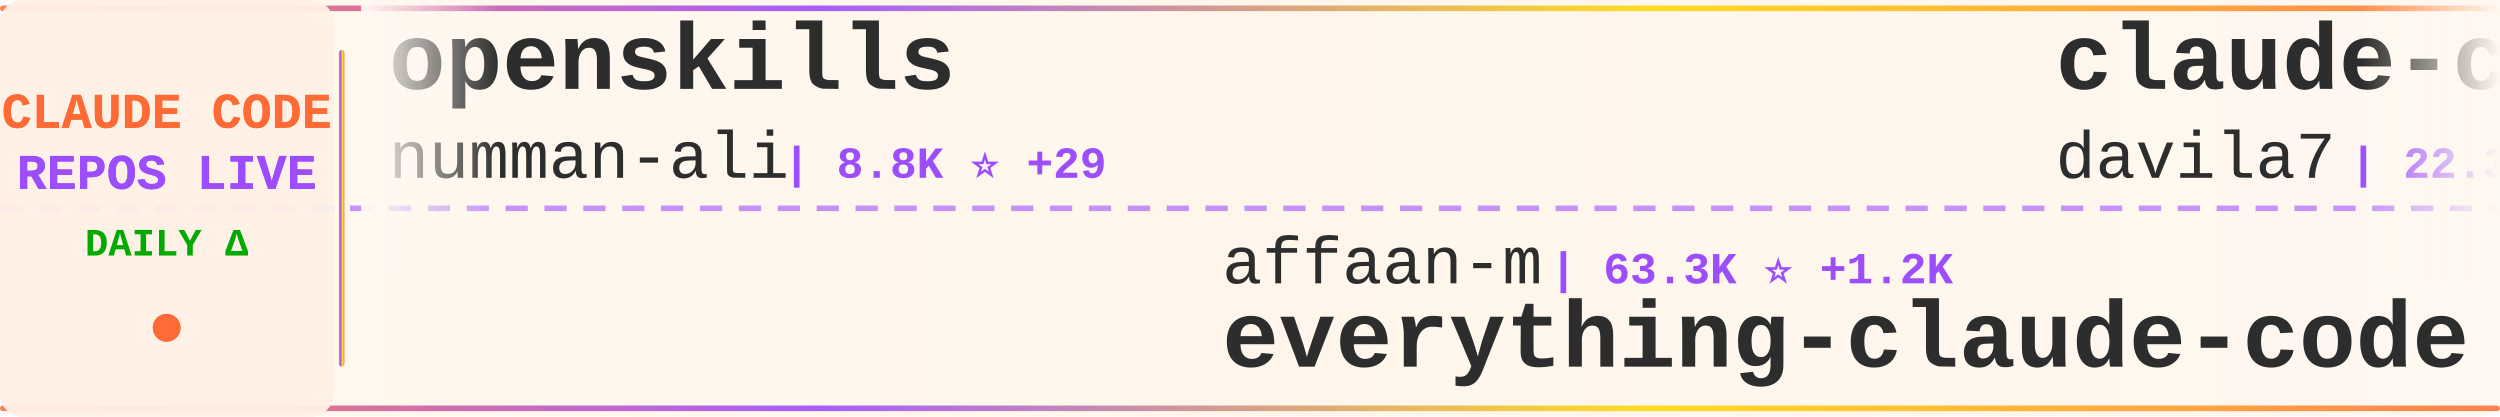
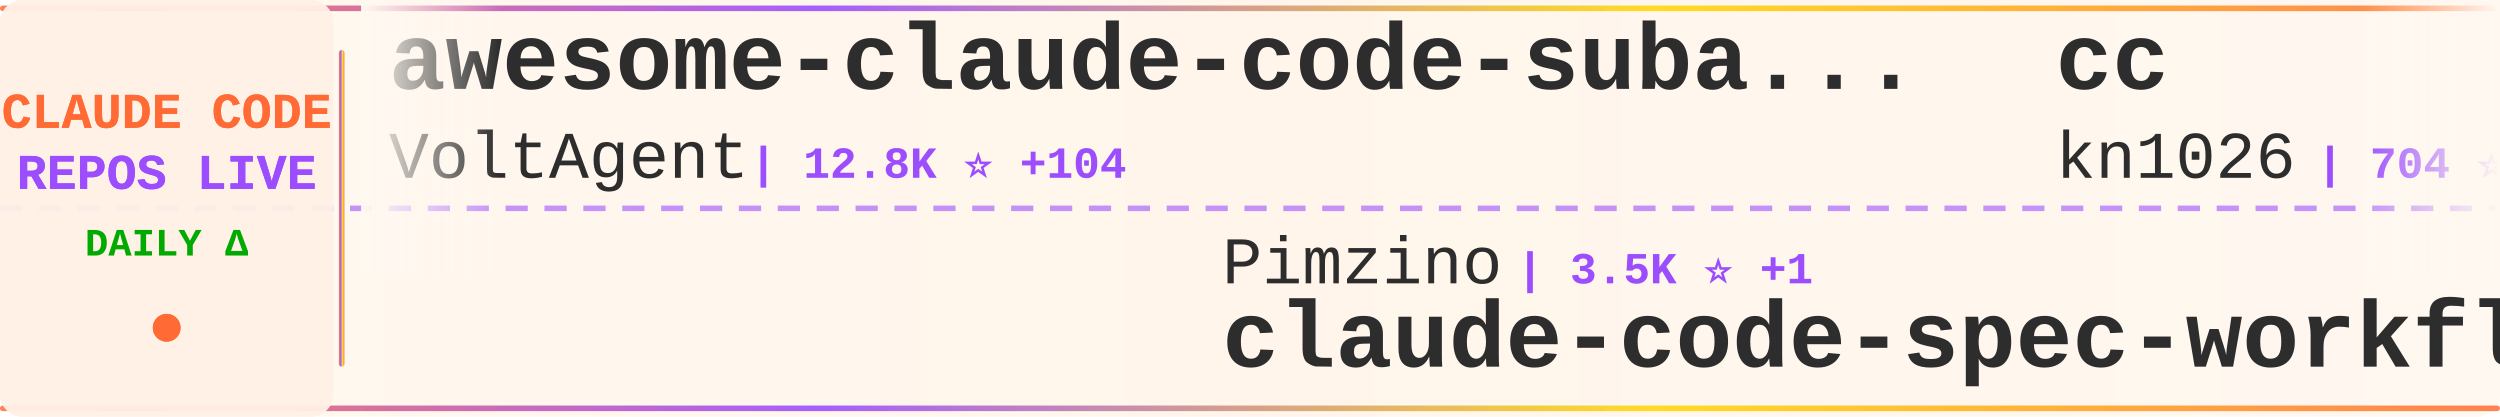
<svg xmlns="http://www.w3.org/2000/svg" width="900" height="150">
  <defs>
    <linearGradient id="tickerBg" x1="0%" y1="0%" x2="100%" y2="0%">
      <stop offset="0%" style="stop-color:#fff8f0;stop-opacity:0.98" />
      <stop offset="50%" style="stop-color:#fff5eb;stop-opacity:1" />
      <stop offset="100%" style="stop-color:#fff8f0;stop-opacity:0.98" />
    </linearGradient>
    <linearGradient id="borderGrad" x1="0%" y1="0%" x2="100%" y2="0%">
      <stop offset="0%" style="stop-color:#FF6B35;stop-opacity:0.85">
        <animate attributeName="stop-opacity" values="0.85;1;0.85" dur="2s" repeatCount="indefinite" />
      </stop>
      <stop offset="33%" style="stop-color:#9C4EFF;stop-opacity:0.9">
        <animate attributeName="stop-opacity" values="0.9;1;0.9" dur="2.2s" repeatCount="indefinite" />
      </stop>
      <stop offset="66%" style="stop-color:#FFD700;stop-opacity:0.85">
        <animate attributeName="stop-opacity" values="0.85;1;0.85" dur="1.8s" repeatCount="indefinite" />
      </stop>
      <stop offset="100%" style="stop-color:#FF6B35;stop-opacity:0.85">
        <animate attributeName="stop-opacity" values="0.85;1;0.85" dur="2s" repeatCount="indefinite" />
      </stop>
    </linearGradient>
    <filter id="textGlow">
      <feGaussianBlur stdDeviation="0.15" result="coloredBlur" />
      <feMerge>
        <feMergeNode in="coloredBlur" />
        <feMergeNode in="SourceGraphic" />
      </feMerge>
    </filter>
    <filter id="metricGlow">
      <feGaussianBlur stdDeviation="0.2" result="coloredBlur" />
      <feMerge>
        <feMergeNode in="coloredBlur" />
        <feMergeNode in="SourceGraphic" />
      </feMerge>
    </filter>
    <linearGradient id="leftFade" x1="0%" y1="0%" x2="100%" y2="0%">
      <stop offset="0%" style="stop-color:#fff8f0;stop-opacity:1" />
      <stop offset="100%" style="stop-color:#fff8f0;stop-opacity:0" />
    </linearGradient>
    <linearGradient id="rightFade" x1="0%" y1="0%" x2="100%" y2="0%">
      <stop offset="0%" style="stop-color:#fff8f0;stop-opacity:0" />
      <stop offset="100%" style="stop-color:#fff8f0;stop-opacity:1" />
    </linearGradient>
  </defs>
  <rect width="900" height="150" fill="url(#tickerBg)" rx="8" />
  <rect x="0" y="2" width="900" height="2" fill="url(#borderGrad)" rx="1" />
  <rect x="0" y="146" width="900" height="2" fill="url(#borderGrad)" rx="1" />
  <line x1="0" y1="75" x2="900" y2="75" stroke="#9C4EFF" stroke-width="2" stroke-dasharray="8 6" opacity="0.6" />
  <rect x="0" y="0" width="120" height="150" fill="#fff0e6" opacity="0.95" rx="8" />
  <text x="60" y="46" font-family="'Courier New', monospace" font-size="18" font-weight="bold" fill="#FF6B35" text-anchor="middle" filter="url(#textGlow)">
    CLAUDE CODE
  </text>
  <text x="60" y="68" font-family="'Courier New', monospace" font-size="18" font-weight="bold" fill="#9C4EFF" text-anchor="middle" filter="url(#textGlow)">
    REPOS LIVE
  </text>
  <text x="60" y="92" font-family="'Courier New', monospace" font-size="14" font-weight="bold" fill="#00aa00" text-anchor="middle">
    DAILY Δ
  </text>
  <circle cx="60" cy="118" r="5" fill="#FF6B35" filter="url(#metricGlow)">
    <animate attributeName="r" values="4;6;4" dur="1.5s" repeatCount="indefinite" />
    <animate attributeName="opacity" values="0.6;1;0.6" dur="1.5s" repeatCount="indefinite" />
  </circle>
  <rect x="122" y="18" width="2" height="114" fill="url(#borderGrad)" rx="1" />
  <clipPath id="tickerClip">
    <rect x="130" y="0" width="770" height="150" />
  </clipPath>
  <g clip-path="url(#tickerClip)">
    <g id="tickerItems">
      <animateTransform attributeName="transform" attributeType="XML" type="translate" from="0 0" to="-3000 0" dur="54s" repeatCount="indefinite" />
      <g transform="translate(0, 0)">
-         <text x="140" y="32" font-family="'Courier New', monospace" font-size="34" font-weight="bold" fill="#2d2d2d">openskills</text>
-         <text x="140" y="64" font-family="'Courier New', monospace" font-size="24" font-weight="normal" fill="#2d2d2d" opacity="1.0">numman-ali</text>
-         <text x="282" y="64" font-family="'Courier New', monospace" font-size="16" font-weight="bold" fill="#9C4EFF"> | 8.8K ⭐ +29</text>
+         <text x="140" y="32" font-family="'Courier New', monospace" font-size="34" font-weight="bold" fill="#2d2d2d">awesome-claude-code-suba...</text>
+         <text x="140" y="64" font-family="'Courier New', monospace" font-size="24" font-weight="normal" fill="#2d2d2d" opacity="1.0">VoltAgent</text>
+         <text x="270" y="64" font-family="'Courier New', monospace" font-size="16" font-weight="bold" fill="#9C4EFF"> | 12.8K ⭐ +104</text>
      </g>
      <g transform="translate(300, 0)">
-         <text x="140" y="102" font-family="'Courier New', monospace" font-size="24" font-weight="normal" fill="#2d2d2d" opacity="1.0">affaan-m</text>
-         <text x="258" y="102" font-family="'Courier New', monospace" font-size="16" font-weight="bold" fill="#9C4EFF"> | 63.3K ⭐ +1.2K</text>
-         <text x="140" y="132" font-family="'Courier New', monospace" font-size="34" font-weight="bold" fill="#2d2d2d">everything-claude-code</text>
+         <text x="140" y="102" font-family="'Courier New', monospace" font-size="24" font-weight="normal" fill="#2d2d2d" opacity="1.0">Pimzino</text>
+         <text x="246" y="102" font-family="'Courier New', monospace" font-size="16" font-weight="bold" fill="#9C4EFF"> | 3.5K ⭐ +1</text>
+         <text x="140" y="132" font-family="'Courier New', monospace" font-size="34" font-weight="bold" fill="#2d2d2d">claude-code-spec-workflo...</text>
      </g>
      <g transform="translate(600, 0)">
-         <text x="140" y="32" font-family="'Courier New', monospace" font-size="34" font-weight="bold" fill="#2d2d2d">claude-code-templates</text>
-         <text x="140" y="64" font-family="'Courier New', monospace" font-size="24" font-weight="normal" fill="#2d2d2d" opacity="1.0">davila7</text>
-         <text x="246" y="64" font-family="'Courier New', monospace" font-size="16" font-weight="bold" fill="#9C4EFF"> | 22.3K ⭐ +87</text>
+         <text x="140" y="32" font-family="'Courier New', monospace" font-size="34" font-weight="bold" fill="#2d2d2d">cc</text>
+         <text x="140" y="64" font-family="'Courier New', monospace" font-size="24" font-weight="normal" fill="#2d2d2d" opacity="1.0">kn1026</text>
+         <text x="234" y="64" font-family="'Courier New', monospace" font-size="16" font-weight="bold" fill="#9C4EFF"> | 704 ⭐</text>
      </g>
      <g transform="translate(900, 0)">
-         <text x="140" y="102" font-family="'Courier New', monospace" font-size="24" font-weight="normal" fill="#2d2d2d" opacity="1.0">anthropics</text>
-         <text x="282" y="102" font-family="'Courier New', monospace" font-size="16" font-weight="bold" fill="#9C4EFF"> | 594 ⭐</text>
-         <text x="140" y="132" font-family="'Courier New', monospace" font-size="34" font-weight="bold" fill="#2d2d2d">claude-code-base-action</text>
+         <text x="140" y="102" font-family="'Courier New', monospace" font-size="24" font-weight="normal" fill="#2d2d2d" opacity="1.0">https-deeplearning-ai</text>
+         <text x="414" y="102" font-family="'Courier New', monospace" font-size="16" font-weight="bold" fill="#9C4EFF"> | 441 ⭐ +1</text>
+         <text x="140" y="132" font-family="'Courier New', monospace" font-size="34" font-weight="bold" fill="#2d2d2d">sc-claude-code-files</text>
      </g>
      <g transform="translate(1200, 0)">
-         <text x="140" y="32" font-family="'Courier New', monospace" font-size="34" font-weight="bold" fill="#2d2d2d">my-claude-code-setup</text>
-         <text x="140" y="64" font-family="'Courier New', monospace" font-size="24" font-weight="normal" fill="#2d2d2d" opacity="1.0">centminmod</text>
-         <text x="282" y="64" font-family="'Courier New', monospace" font-size="16" font-weight="bold" fill="#9C4EFF"> | 1.9K ⭐ +3</text>
+         <text x="140" y="32" font-family="'Courier New', monospace" font-size="34" font-weight="bold" fill="#2d2d2d">ralph</text>
+         <text x="140" y="64" font-family="'Courier New', monospace" font-size="24" font-weight="normal" fill="#2d2d2d" opacity="1.0">snarktank</text>
+         <text x="270" y="64" font-family="'Courier New', monospace" font-size="16" font-weight="bold" fill="#9C4EFF"> | 12.3K ⭐ +82</text>
      </g>
      <g transform="translate(1500, 0)">
-         <text x="140" y="102" font-family="'Courier New', monospace" font-size="24" font-weight="normal" fill="#2d2d2d" opacity="1.0">peterkrueck</text>
-         <text x="294" y="102" font-family="'Courier New', monospace" font-size="16" font-weight="bold" fill="#9C4EFF"> | 1.3K ⭐ +2</text>
-         <text x="140" y="132" font-family="'Courier New', monospace" font-size="34" font-weight="bold" fill="#2d2d2d">Claude-Code-Development-...</text>
+         <text x="140" y="102" font-family="'Courier New', monospace" font-size="24" font-weight="normal" fill="#2d2d2d" opacity="1.0">lyconear</text>
+         <text x="258" y="102" font-family="'Courier New', monospace" font-size="16" font-weight="bold" fill="#9C4EFF"> | 4 ⭐</text>
+         <text x="140" y="132" font-family="'Courier New', monospace" font-size="34" font-weight="bold" fill="#2d2d2d">Claude-Code</text>
      </g>
      <g transform="translate(1800, 0)">
-         <text x="140" y="32" font-family="'Courier New', monospace" font-size="34" font-weight="bold" fill="#2d2d2d">Claude-Code-Remote</text>
-         <text x="140" y="64" font-family="'Courier New', monospace" font-size="24" font-weight="normal" fill="#2d2d2d" opacity="1.0">JessyTsui</text>
-         <text x="270" y="64" font-family="'Courier New', monospace" font-size="16" font-weight="bold" fill="#9C4EFF"> | 1.1K ⭐ +4</text>
+         <text x="140" y="32" font-family="'Courier New', monospace" font-size="34" font-weight="bold" fill="#2d2d2d">edmunds-claude-code</text>
+         <text x="140" y="64" font-family="'Courier New', monospace" font-size="24" font-weight="normal" fill="#2d2d2d" opacity="1.0">edmund-io</text>
+         <text x="270" y="64" font-family="'Courier New', monospace" font-size="16" font-weight="bold" fill="#9C4EFF"> | 1.3K ⭐ +4</text>
      </g>
      <g transform="translate(2100, 0)">
-         <text x="140" y="102" font-family="'Courier New', monospace" font-size="24" font-weight="normal" fill="#2d2d2d" opacity="1.0">ghuntley</text>
-         <text x="258" y="102" font-family="'Courier New', monospace" font-size="16" font-weight="bold" fill="#9C4EFF"> | 853 ⭐ +1</text>
-         <text x="140" y="132" font-family="'Courier New', monospace" font-size="34" font-weight="bold" fill="#2d2d2d">claude-code-source-code-...</text>
+         <text x="140" y="102" font-family="'Courier New', monospace" font-size="24" font-weight="normal" fill="#2d2d2d" opacity="1.0">ericbuess</text>
+         <text x="270" y="102" font-family="'Courier New', monospace" font-size="16" font-weight="bold" fill="#9C4EFF"> | 718 ⭐</text>
+         <text x="140" y="132" font-family="'Courier New', monospace" font-size="34" font-weight="bold" fill="#2d2d2d">claude-code-docs</text>
      </g>
      <g transform="translate(2400, 0)">
-         <text x="140" y="32" font-family="'Courier New', monospace" font-size="34" font-weight="bold" fill="#2d2d2d">happy</text>
-         <text x="140" y="64" font-family="'Courier New', monospace" font-size="24" font-weight="normal" fill="#2d2d2d" opacity="1.0">slopus</text>
-         <text x="234" y="64" font-family="'Courier New', monospace" font-size="16" font-weight="bold" fill="#9C4EFF"> | 14.4K ⭐ +100</text>
+         <text x="140" y="32" font-family="'Courier New', monospace" font-size="34" font-weight="bold" fill="#2d2d2d">claude-code-tools</text>
+         <text x="140" y="64" font-family="'Courier New', monospace" font-size="24" font-weight="normal" fill="#2d2d2d" opacity="1.0">pchalasani</text>
+         <text x="282" y="64" font-family="'Courier New', monospace" font-size="16" font-weight="bold" fill="#9C4EFF"> | 1.6K ⭐ +9</text>
      </g>
      <g transform="translate(2700, 0)">
-         <text x="140" y="102" font-family="'Courier New', monospace" font-size="24" font-weight="normal" fill="#2d2d2d" opacity="1.0">pedrohcgs</text>
-         <text x="270" y="102" font-family="'Courier New', monospace" font-size="16" font-weight="bold" fill="#9C4EFF"> | 555 ⭐ +11</text>
-         <text x="140" y="132" font-family="'Courier New', monospace" font-size="34" font-weight="bold" fill="#2d2d2d">claude-code-my-workflow</text>
+         <text x="140" y="102" font-family="'Courier New', monospace" font-size="24" font-weight="normal" fill="#2d2d2d" opacity="1.0">alirezarezvani</text>
+         <text x="330" y="102" font-family="'Courier New', monospace" font-size="16" font-weight="bold" fill="#9C4EFF"> | 2.6K ⭐ +67</text>
+         <text x="140" y="132" font-family="'Courier New', monospace" font-size="34" font-weight="bold" fill="#2d2d2d">claude-skills</text>
      </g>
      <g transform="translate(3000, 0)">
-         <text x="140" y="32" font-family="'Courier New', monospace" font-size="34" font-weight="bold" fill="#2d2d2d">openskills</text>
-         <text x="140" y="64" font-family="'Courier New', monospace" font-size="24" font-weight="normal" fill="#2d2d2d" opacity="1.0">numman-ali</text>
-         <text x="282" y="64" font-family="'Courier New', monospace" font-size="16" font-weight="bold" fill="#9C4EFF"> | 8.8K ⭐ +29</text>
+         <text x="140" y="32" font-family="'Courier New', monospace" font-size="34" font-weight="bold" fill="#2d2d2d">awesome-claude-code-suba...</text>
+         <text x="140" y="64" font-family="'Courier New', monospace" font-size="24" font-weight="normal" fill="#2d2d2d" opacity="1.0">VoltAgent</text>
+         <text x="270" y="64" font-family="'Courier New', monospace" font-size="16" font-weight="bold" fill="#9C4EFF"> | 12.8K ⭐ +104</text>
      </g>
      <g transform="translate(3300, 0)">
-         <text x="140" y="102" font-family="'Courier New', monospace" font-size="24" font-weight="normal" fill="#2d2d2d" opacity="1.0">affaan-m</text>
-         <text x="258" y="102" font-family="'Courier New', monospace" font-size="16" font-weight="bold" fill="#9C4EFF"> | 63.3K ⭐ +1.2K</text>
-         <text x="140" y="132" font-family="'Courier New', monospace" font-size="34" font-weight="bold" fill="#2d2d2d">everything-claude-code</text>
+         <text x="140" y="102" font-family="'Courier New', monospace" font-size="24" font-weight="normal" fill="#2d2d2d" opacity="1.0">Pimzino</text>
+         <text x="246" y="102" font-family="'Courier New', monospace" font-size="16" font-weight="bold" fill="#9C4EFF"> | 3.5K ⭐ +1</text>
+         <text x="140" y="132" font-family="'Courier New', monospace" font-size="34" font-weight="bold" fill="#2d2d2d">claude-code-spec-workflo...</text>
      </g>
      <g transform="translate(3600, 0)">
-         <text x="140" y="32" font-family="'Courier New', monospace" font-size="34" font-weight="bold" fill="#2d2d2d">claude-code-templates</text>
-         <text x="140" y="64" font-family="'Courier New', monospace" font-size="24" font-weight="normal" fill="#2d2d2d" opacity="1.0">davila7</text>
-         <text x="246" y="64" font-family="'Courier New', monospace" font-size="16" font-weight="bold" fill="#9C4EFF"> | 22.3K ⭐ +87</text>
+         <text x="140" y="32" font-family="'Courier New', monospace" font-size="34" font-weight="bold" fill="#2d2d2d">cc</text>
+         <text x="140" y="64" font-family="'Courier New', monospace" font-size="24" font-weight="normal" fill="#2d2d2d" opacity="1.0">kn1026</text>
+         <text x="234" y="64" font-family="'Courier New', monospace" font-size="16" font-weight="bold" fill="#9C4EFF"> | 704 ⭐</text>
      </g>
      <g transform="translate(3900, 0)">
-         <text x="140" y="102" font-family="'Courier New', monospace" font-size="24" font-weight="normal" fill="#2d2d2d" opacity="1.0">anthropics</text>
-         <text x="282" y="102" font-family="'Courier New', monospace" font-size="16" font-weight="bold" fill="#9C4EFF"> | 594 ⭐</text>
-         <text x="140" y="132" font-family="'Courier New', monospace" font-size="34" font-weight="bold" fill="#2d2d2d">claude-code-base-action</text>
+         <text x="140" y="102" font-family="'Courier New', monospace" font-size="24" font-weight="normal" fill="#2d2d2d" opacity="1.0">https-deeplearning-ai</text>
+         <text x="414" y="102" font-family="'Courier New', monospace" font-size="16" font-weight="bold" fill="#9C4EFF"> | 441 ⭐ +1</text>
+         <text x="140" y="132" font-family="'Courier New', monospace" font-size="34" font-weight="bold" fill="#2d2d2d">sc-claude-code-files</text>
      </g>
    </g>
  </g>
  <rect x="130" y="0" width="50" height="100" fill="url(#leftFade)" />
  <rect x="850" y="0" width="50" height="100" fill="url(#rightFade)" />
</svg>
